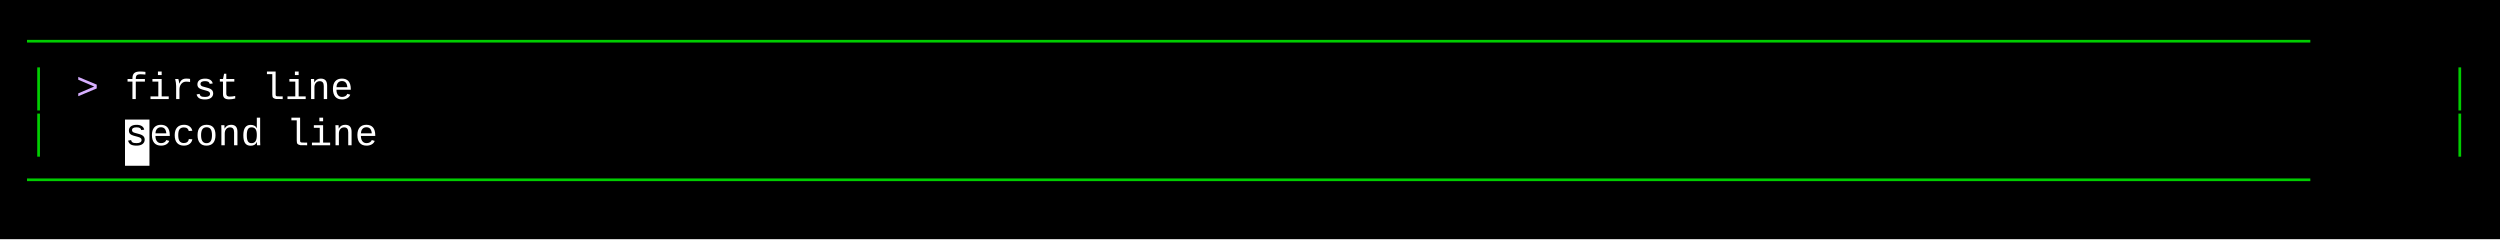
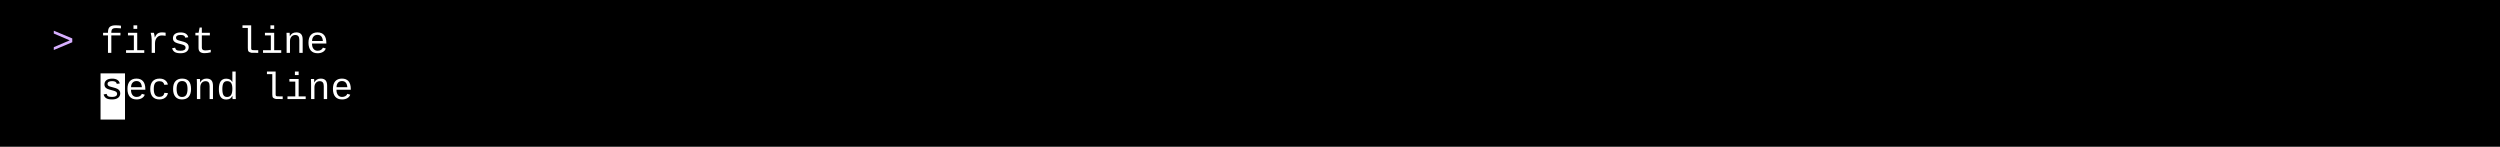
- <svg xmlns="http://www.w3.org/2000/svg" width="920" height="88" viewBox="0 0 920 88">
+ <svg xmlns="http://www.w3.org/2000/svg" width="920" height="54" viewBox="0 0 920 54">
  <style>
    text { font-family: Consolas, "Courier New", monospace; font-size: 14px; dominant-baseline: text-before-edge; white-space: pre; }
  </style>
-   <rect width="920" height="88" fill="#000000" />
+   <rect width="920" height="54" fill="#000000" />
  <g transform="translate(10, 10)">
-     <text x="0" y="2" fill="#00cd00" textLength="900" lengthAdjust="spacingAndGlyphs">────────────────────────────────────────────────────────────────────────────────────────────────────</text>
-     <text x="0" y="19" fill="#00cd00" textLength="9" lengthAdjust="spacingAndGlyphs">│</text>
-     <text x="18" y="19" fill="#d7afff" textLength="18" lengthAdjust="spacingAndGlyphs">&gt; </text>
-     <text x="36" y="19" fill="#ffffff" textLength="90" lengthAdjust="spacingAndGlyphs">first line</text>
-     <text x="891" y="19" fill="#00cd00" textLength="9" lengthAdjust="spacingAndGlyphs">│</text>
-     <text x="0" y="36" fill="#00cd00" textLength="9" lengthAdjust="spacingAndGlyphs">│</text>
-     <rect x="36" y="34" width="9" height="17" fill="#ffffff" />
-     <text x="36" y="36" fill="#000000" textLength="9" lengthAdjust="spacingAndGlyphs">s</text>
-     <text x="45" y="36" fill="#ffffff" textLength="90" lengthAdjust="spacingAndGlyphs">econd line</text>
-     <text x="891" y="36" fill="#00cd00" textLength="9" lengthAdjust="spacingAndGlyphs">│</text>
-     <text x="0" y="53" fill="#00cd00" textLength="900" lengthAdjust="spacingAndGlyphs">────────────────────────────────────────────────────────────────────────────────────────────────────</text>
+     <text x="9" y="2" fill="#d7afff" textLength="18" lengthAdjust="spacingAndGlyphs">&gt; </text>
+     <text x="27" y="2" fill="#ffffff" textLength="90" lengthAdjust="spacingAndGlyphs">first line</text>
+     <rect x="27" y="17" width="9" height="17" fill="#ffffff" />
+     <text x="27" y="19" fill="#000000" textLength="9" lengthAdjust="spacingAndGlyphs">s</text>
+     <text x="36" y="19" fill="#ffffff" textLength="90" lengthAdjust="spacingAndGlyphs">econd line</text>
  </g>
</svg>
